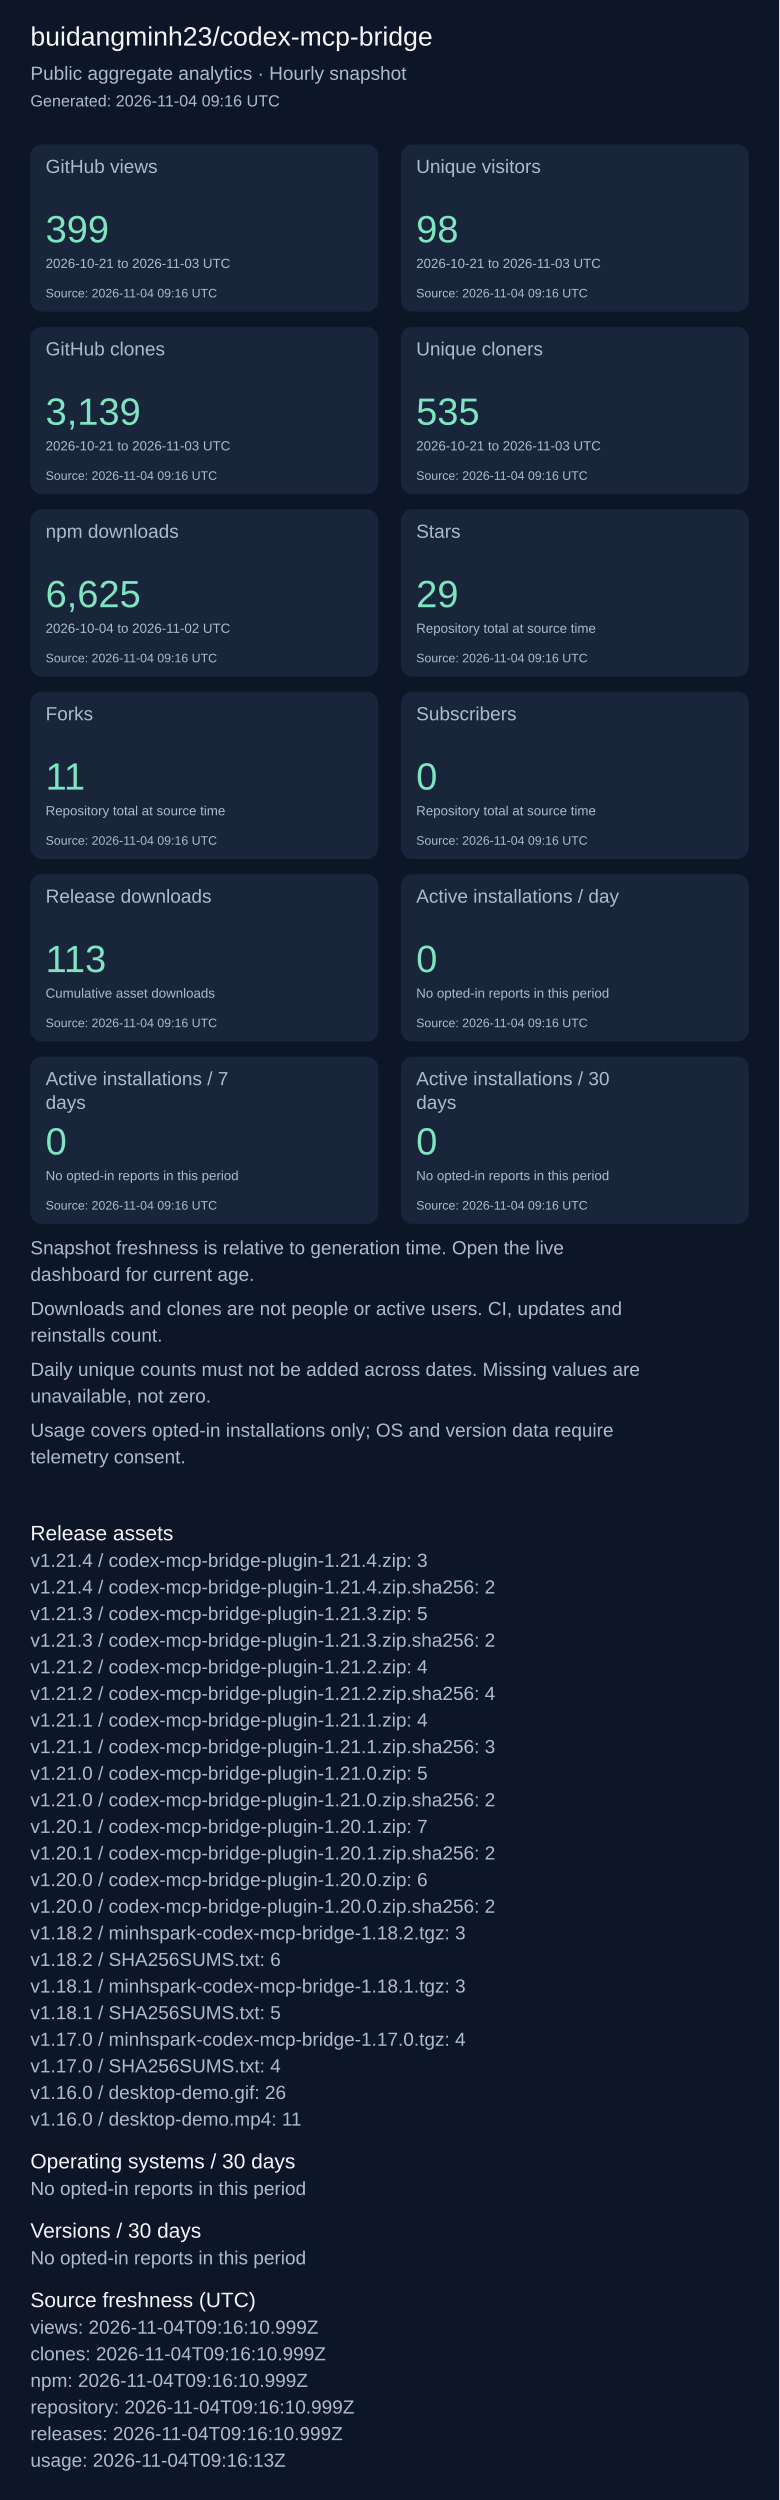
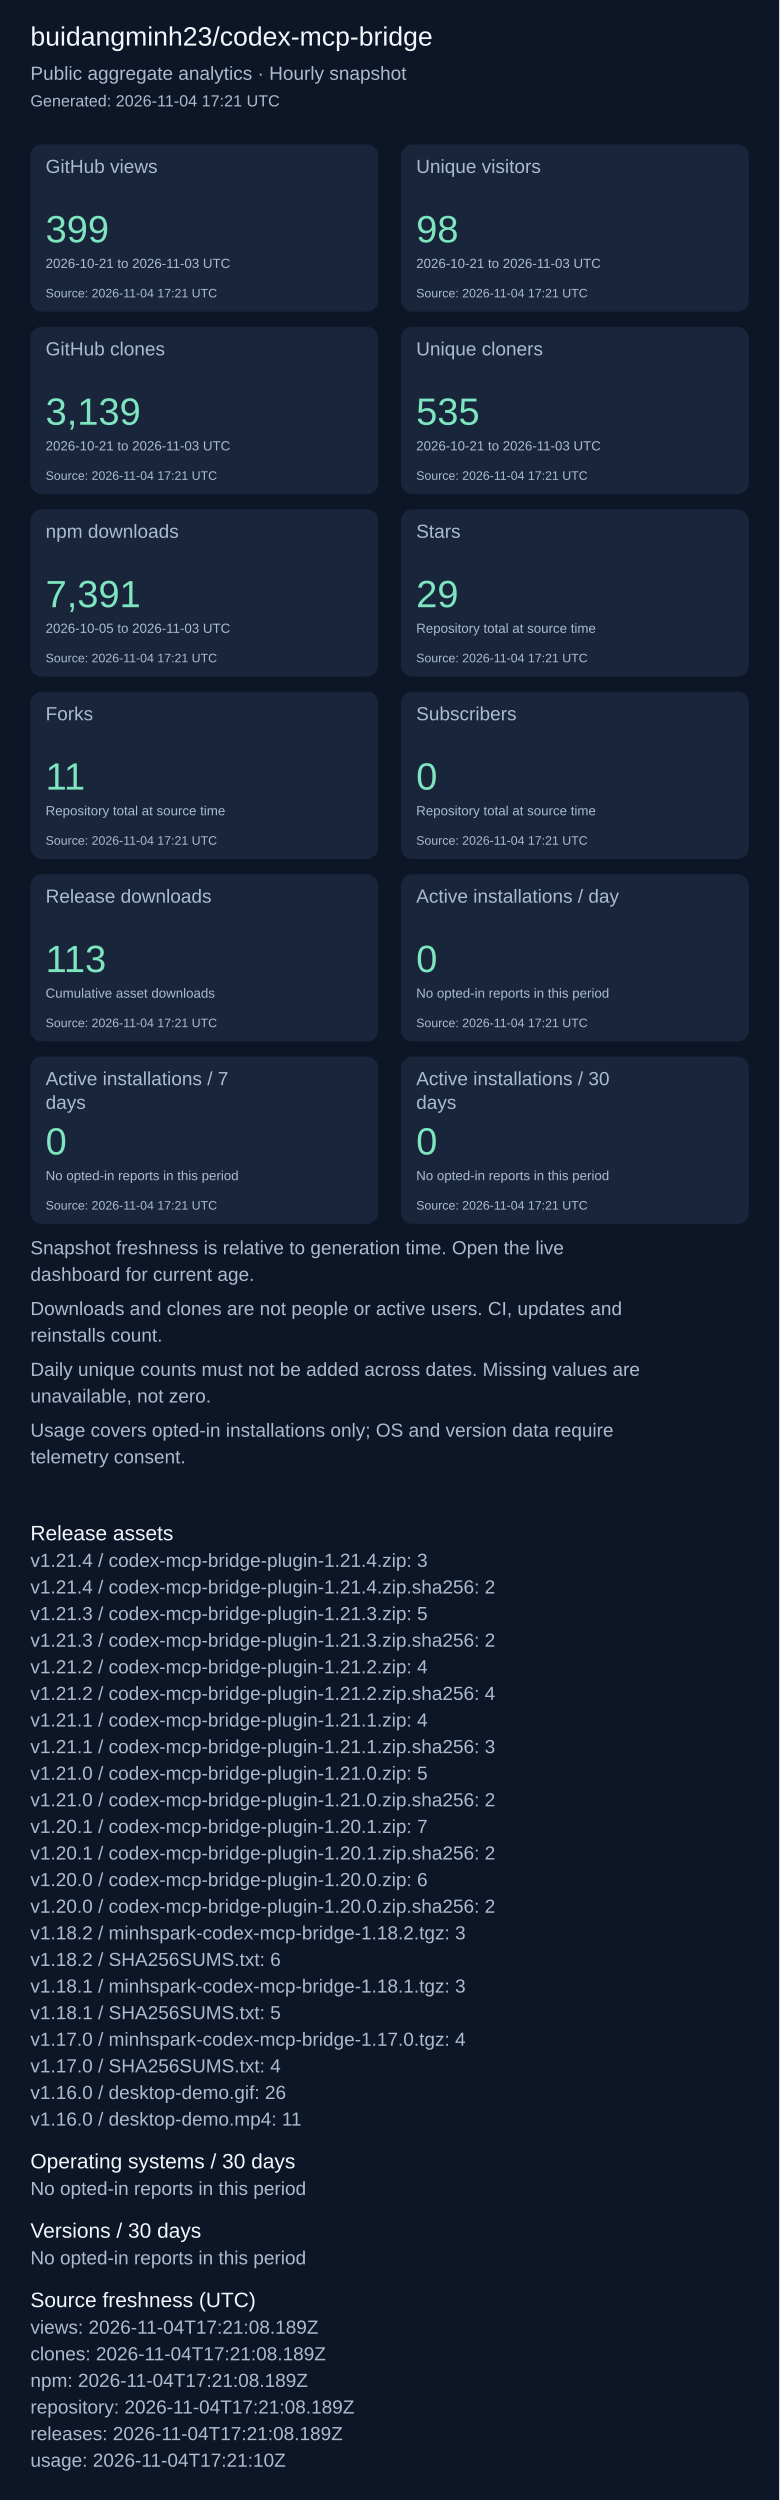
<svg xmlns="http://www.w3.org/2000/svg" width="820" height="2631" viewBox="0 0 820 2631" role="img" aria-label="Repository aggregate analytics">
  <rect width="100%" height="100%" fill="#0d1626" />
  <g font-family="Arial, sans-serif">
    <text x="32" y="48" font-size="28" fill="#f4f7fd">buidangminh23/codex-mcp-bridge</text>
    <text x="32" y="84" font-size="20" fill="#acbcd0">Public aggregate analytics · Hourly snapshot</text>
-     <text x="32" y="112" font-size="17" fill="#acbcd0">Generated: 2026-11-04 09:16 UTC</text>
+     <text x="32" y="112" font-size="17" fill="#acbcd0">Generated: 2026-11-04 17:21 UTC</text>
    <rect x="32" y="152" width="366" height="176" rx="12" fill="#18253b" />
    <text x="48" y="182" font-size="20" fill="#acbcd0">GitHub views</text>
    <text x="48" y="255" font-size="40" fill="#7ee5c0">399</text>
    <text x="48" y="282" font-size="14" fill="#acbcd0">2026-10-21 to 2026-11-03 UTC</text>
-     <text x="48" y="313" font-size="13" fill="#acbcd0">Source: 2026-11-04 09:16 UTC</text>
+     <text x="48" y="313" font-size="13" fill="#acbcd0">Source: 2026-11-04 17:21 UTC</text>
    <rect x="422" y="152" width="366" height="176" rx="12" fill="#18253b" />
    <text x="438" y="182" font-size="20" fill="#acbcd0">Unique visitors</text>
    <text x="438" y="255" font-size="40" fill="#7ee5c0">98</text>
    <text x="438" y="282" font-size="14" fill="#acbcd0">2026-10-21 to 2026-11-03 UTC</text>
-     <text x="438" y="313" font-size="13" fill="#acbcd0">Source: 2026-11-04 09:16 UTC</text>
+     <text x="438" y="313" font-size="13" fill="#acbcd0">Source: 2026-11-04 17:21 UTC</text>
    <rect x="32" y="344" width="366" height="176" rx="12" fill="#18253b" />
    <text x="48" y="374" font-size="20" fill="#acbcd0">GitHub clones</text>
    <text x="48" y="447" font-size="40" fill="#7ee5c0">3,139</text>
    <text x="48" y="474" font-size="14" fill="#acbcd0">2026-10-21 to 2026-11-03 UTC</text>
-     <text x="48" y="505" font-size="13" fill="#acbcd0">Source: 2026-11-04 09:16 UTC</text>
+     <text x="48" y="505" font-size="13" fill="#acbcd0">Source: 2026-11-04 17:21 UTC</text>
    <rect x="422" y="344" width="366" height="176" rx="12" fill="#18253b" />
    <text x="438" y="374" font-size="20" fill="#acbcd0">Unique cloners</text>
    <text x="438" y="447" font-size="40" fill="#7ee5c0">535</text>
    <text x="438" y="474" font-size="14" fill="#acbcd0">2026-10-21 to 2026-11-03 UTC</text>
-     <text x="438" y="505" font-size="13" fill="#acbcd0">Source: 2026-11-04 09:16 UTC</text>
+     <text x="438" y="505" font-size="13" fill="#acbcd0">Source: 2026-11-04 17:21 UTC</text>
    <rect x="32" y="536" width="366" height="176" rx="12" fill="#18253b" />
    <text x="48" y="566" font-size="20" fill="#acbcd0">npm downloads</text>
-     <text x="48" y="639" font-size="40" fill="#7ee5c0">6,625</text>
-     <text x="48" y="666" font-size="14" fill="#acbcd0">2026-10-04 to 2026-11-02 UTC</text>
-     <text x="48" y="697" font-size="13" fill="#acbcd0">Source: 2026-11-04 09:16 UTC</text>
+     <text x="48" y="639" font-size="40" fill="#7ee5c0">7,391</text>
+     <text x="48" y="666" font-size="14" fill="#acbcd0">2026-10-05 to 2026-11-03 UTC</text>
+     <text x="48" y="697" font-size="13" fill="#acbcd0">Source: 2026-11-04 17:21 UTC</text>
    <rect x="422" y="536" width="366" height="176" rx="12" fill="#18253b" />
    <text x="438" y="566" font-size="20" fill="#acbcd0">Stars</text>
    <text x="438" y="639" font-size="40" fill="#7ee5c0">29</text>
    <text x="438" y="666" font-size="14" fill="#acbcd0">Repository total at source time</text>
-     <text x="438" y="697" font-size="13" fill="#acbcd0">Source: 2026-11-04 09:16 UTC</text>
+     <text x="438" y="697" font-size="13" fill="#acbcd0">Source: 2026-11-04 17:21 UTC</text>
    <rect x="32" y="728" width="366" height="176" rx="12" fill="#18253b" />
    <text x="48" y="758" font-size="20" fill="#acbcd0">Forks</text>
    <text x="48" y="831" font-size="40" fill="#7ee5c0">11</text>
    <text x="48" y="858" font-size="14" fill="#acbcd0">Repository total at source time</text>
-     <text x="48" y="889" font-size="13" fill="#acbcd0">Source: 2026-11-04 09:16 UTC</text>
+     <text x="48" y="889" font-size="13" fill="#acbcd0">Source: 2026-11-04 17:21 UTC</text>
    <rect x="422" y="728" width="366" height="176" rx="12" fill="#18253b" />
    <text x="438" y="758" font-size="20" fill="#acbcd0">Subscribers</text>
    <text x="438" y="831" font-size="40" fill="#7ee5c0">0</text>
    <text x="438" y="858" font-size="14" fill="#acbcd0">Repository total at source time</text>
-     <text x="438" y="889" font-size="13" fill="#acbcd0">Source: 2026-11-04 09:16 UTC</text>
+     <text x="438" y="889" font-size="13" fill="#acbcd0">Source: 2026-11-04 17:21 UTC</text>
    <rect x="32" y="920" width="366" height="176" rx="12" fill="#18253b" />
    <text x="48" y="950" font-size="20" fill="#acbcd0">Release downloads</text>
    <text x="48" y="1023" font-size="40" fill="#7ee5c0">113</text>
    <text x="48" y="1050" font-size="14" fill="#acbcd0">Cumulative asset downloads</text>
-     <text x="48" y="1081" font-size="13" fill="#acbcd0">Source: 2026-11-04 09:16 UTC</text>
+     <text x="48" y="1081" font-size="13" fill="#acbcd0">Source: 2026-11-04 17:21 UTC</text>
    <rect x="422" y="920" width="366" height="176" rx="12" fill="#18253b" />
    <text x="438" y="950" font-size="20" fill="#acbcd0">Active installations / day</text>
    <text x="438" y="1023" font-size="40" fill="#7ee5c0">0</text>
    <text x="438" y="1050" font-size="14" fill="#acbcd0">No opted-in reports in this period</text>
-     <text x="438" y="1081" font-size="13" fill="#acbcd0">Source: 2026-11-04 09:16 UTC</text>
+     <text x="438" y="1081" font-size="13" fill="#acbcd0">Source: 2026-11-04 17:21 UTC</text>
    <rect x="32" y="1112" width="366" height="176" rx="12" fill="#18253b" />
    <text x="48" y="1142" font-size="20" fill="#acbcd0">Active installations / 7</text>
    <text x="48" y="1167" font-size="20" fill="#acbcd0">days</text>
    <text x="48" y="1215" font-size="40" fill="#7ee5c0">0</text>
    <text x="48" y="1242" font-size="14" fill="#acbcd0">No opted-in reports in this period</text>
-     <text x="48" y="1273" font-size="13" fill="#acbcd0">Source: 2026-11-04 09:16 UTC</text>
+     <text x="48" y="1273" font-size="13" fill="#acbcd0">Source: 2026-11-04 17:21 UTC</text>
    <rect x="422" y="1112" width="366" height="176" rx="12" fill="#18253b" />
    <text x="438" y="1142" font-size="20" fill="#acbcd0">Active installations / 30</text>
    <text x="438" y="1167" font-size="20" fill="#acbcd0">days</text>
    <text x="438" y="1215" font-size="40" fill="#7ee5c0">0</text>
    <text x="438" y="1242" font-size="14" fill="#acbcd0">No opted-in reports in this period</text>
-     <text x="438" y="1273" font-size="13" fill="#acbcd0">Source: 2026-11-04 09:16 UTC</text>
+     <text x="438" y="1273" font-size="13" fill="#acbcd0">Source: 2026-11-04 17:21 UTC</text>
    <text x="32" y="1320" font-size="20" fill="#acbcd0">Snapshot freshness is relative to generation time. Open the live</text>
    <text x="32" y="1348" font-size="20" fill="#acbcd0">dashboard for current age.</text>
    <text x="32" y="1384" font-size="20" fill="#acbcd0">Downloads and clones are not people or active users. CI, updates and</text>
    <text x="32" y="1412" font-size="20" fill="#acbcd0">reinstalls count.</text>
    <text x="32" y="1448" font-size="20" fill="#acbcd0">Daily unique counts must not be added across dates. Missing values are</text>
    <text x="32" y="1476" font-size="20" fill="#acbcd0">unavailable, not zero.</text>
    <text x="32" y="1512" font-size="20" fill="#acbcd0">Usage covers opted-in installations only; OS and version data require</text>
    <text x="32" y="1540" font-size="20" fill="#acbcd0">telemetry consent.</text>
    <text x="32" y="1621" font-size="22" fill="#f4f7fd">Release assets</text>
    <text x="32" y="1649" font-size="20" fill="#acbcd0">v1.21.4 / codex-mcp-bridge-plugin-1.21.4.zip: 3</text>
    <text x="32" y="1677" font-size="20" fill="#acbcd0">v1.21.4 / codex-mcp-bridge-plugin-1.21.4.zip.sha256: 2</text>
    <text x="32" y="1705" font-size="20" fill="#acbcd0">v1.21.3 / codex-mcp-bridge-plugin-1.21.3.zip: 5</text>
    <text x="32" y="1733" font-size="20" fill="#acbcd0">v1.21.3 / codex-mcp-bridge-plugin-1.21.3.zip.sha256: 2</text>
    <text x="32" y="1761" font-size="20" fill="#acbcd0">v1.21.2 / codex-mcp-bridge-plugin-1.21.2.zip: 4</text>
    <text x="32" y="1789" font-size="20" fill="#acbcd0">v1.21.2 / codex-mcp-bridge-plugin-1.21.2.zip.sha256: 4</text>
    <text x="32" y="1817" font-size="20" fill="#acbcd0">v1.21.1 / codex-mcp-bridge-plugin-1.21.1.zip: 4</text>
    <text x="32" y="1845" font-size="20" fill="#acbcd0">v1.21.1 / codex-mcp-bridge-plugin-1.21.1.zip.sha256: 3</text>
    <text x="32" y="1873" font-size="20" fill="#acbcd0">v1.21.0 / codex-mcp-bridge-plugin-1.21.0.zip: 5</text>
    <text x="32" y="1901" font-size="20" fill="#acbcd0">v1.21.0 / codex-mcp-bridge-plugin-1.21.0.zip.sha256: 2</text>
    <text x="32" y="1929" font-size="20" fill="#acbcd0">v1.20.1 / codex-mcp-bridge-plugin-1.20.1.zip: 7</text>
    <text x="32" y="1957" font-size="20" fill="#acbcd0">v1.20.1 / codex-mcp-bridge-plugin-1.20.1.zip.sha256: 2</text>
    <text x="32" y="1985" font-size="20" fill="#acbcd0">v1.20.0 / codex-mcp-bridge-plugin-1.20.0.zip: 6</text>
    <text x="32" y="2013" font-size="20" fill="#acbcd0">v1.20.0 / codex-mcp-bridge-plugin-1.20.0.zip.sha256: 2</text>
    <text x="32" y="2041" font-size="20" fill="#acbcd0">v1.18.2 / minhspark-codex-mcp-bridge-1.18.2.tgz: 3</text>
    <text x="32" y="2069" font-size="20" fill="#acbcd0">v1.18.2 / SHA256SUMS.txt: 6</text>
    <text x="32" y="2097" font-size="20" fill="#acbcd0">v1.18.1 / minhspark-codex-mcp-bridge-1.18.1.tgz: 3</text>
    <text x="32" y="2125" font-size="20" fill="#acbcd0">v1.18.1 / SHA256SUMS.txt: 5</text>
    <text x="32" y="2153" font-size="20" fill="#acbcd0">v1.17.0 / minhspark-codex-mcp-bridge-1.17.0.tgz: 4</text>
    <text x="32" y="2181" font-size="20" fill="#acbcd0">v1.17.0 / SHA256SUMS.txt: 4</text>
    <text x="32" y="2209" font-size="20" fill="#acbcd0">v1.16.0 / desktop-demo.gif: 26</text>
    <text x="32" y="2237" font-size="20" fill="#acbcd0">v1.16.0 / desktop-demo.mp4: 11</text>
    <text x="32" y="2282" font-size="22" fill="#f4f7fd">Operating systems / 30 days</text>
    <text x="32" y="2310" font-size="20" fill="#acbcd0">No opted-in reports in this period</text>
    <text x="32" y="2355" font-size="22" fill="#f4f7fd">Versions / 30 days</text>
    <text x="32" y="2383" font-size="20" fill="#acbcd0">No opted-in reports in this period</text>
    <text x="32" y="2428" font-size="22" fill="#f4f7fd">Source freshness (UTC)</text>
-     <text x="32" y="2456" font-size="20" fill="#acbcd0">views: 2026-11-04T09:16:10.999Z</text>
-     <text x="32" y="2484" font-size="20" fill="#acbcd0">clones: 2026-11-04T09:16:10.999Z</text>
-     <text x="32" y="2512" font-size="20" fill="#acbcd0">npm: 2026-11-04T09:16:10.999Z</text>
-     <text x="32" y="2540" font-size="20" fill="#acbcd0">repository: 2026-11-04T09:16:10.999Z</text>
-     <text x="32" y="2568" font-size="20" fill="#acbcd0">releases: 2026-11-04T09:16:10.999Z</text>
-     <text x="32" y="2596" font-size="20" fill="#acbcd0">usage: 2026-11-04T09:16:13Z</text>
+     <text x="32" y="2456" font-size="20" fill="#acbcd0">views: 2026-11-04T17:21:08.189Z</text>
+     <text x="32" y="2484" font-size="20" fill="#acbcd0">clones: 2026-11-04T17:21:08.189Z</text>
+     <text x="32" y="2512" font-size="20" fill="#acbcd0">npm: 2026-11-04T17:21:08.189Z</text>
+     <text x="32" y="2540" font-size="20" fill="#acbcd0">repository: 2026-11-04T17:21:08.189Z</text>
+     <text x="32" y="2568" font-size="20" fill="#acbcd0">releases: 2026-11-04T17:21:08.189Z</text>
+     <text x="32" y="2596" font-size="20" fill="#acbcd0">usage: 2026-11-04T17:21:10Z</text>
  </g>
</svg>
